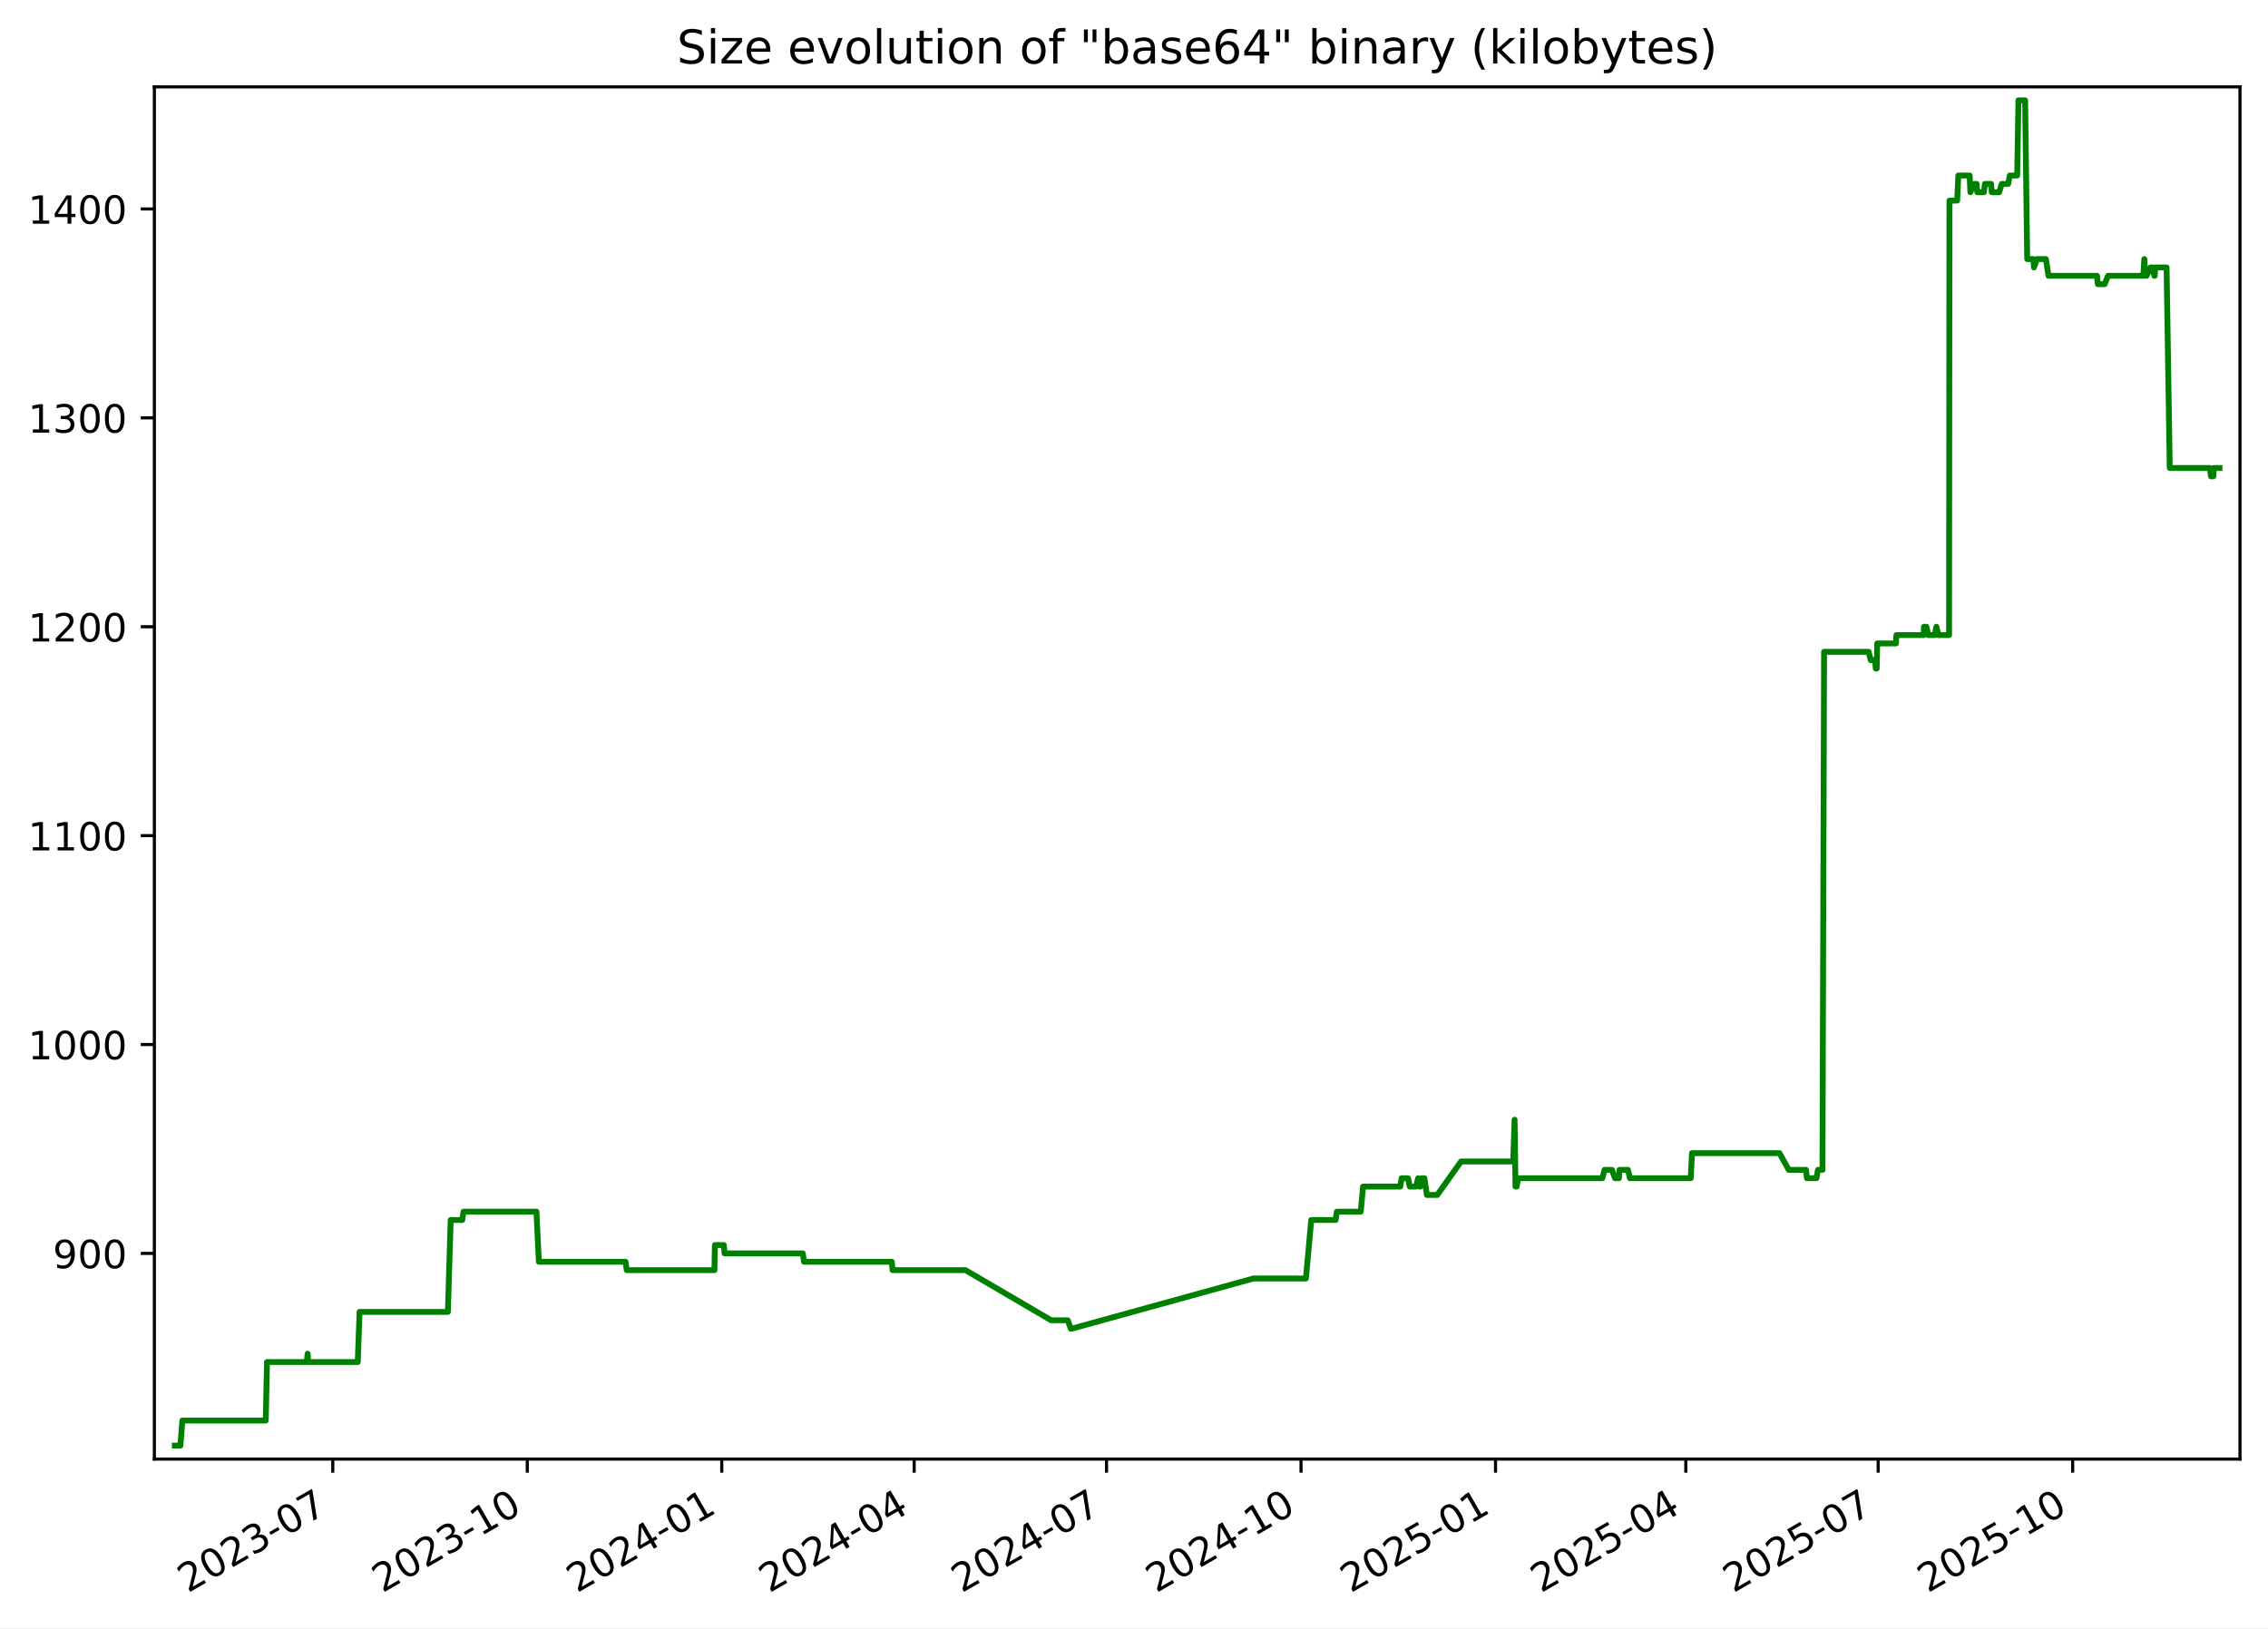
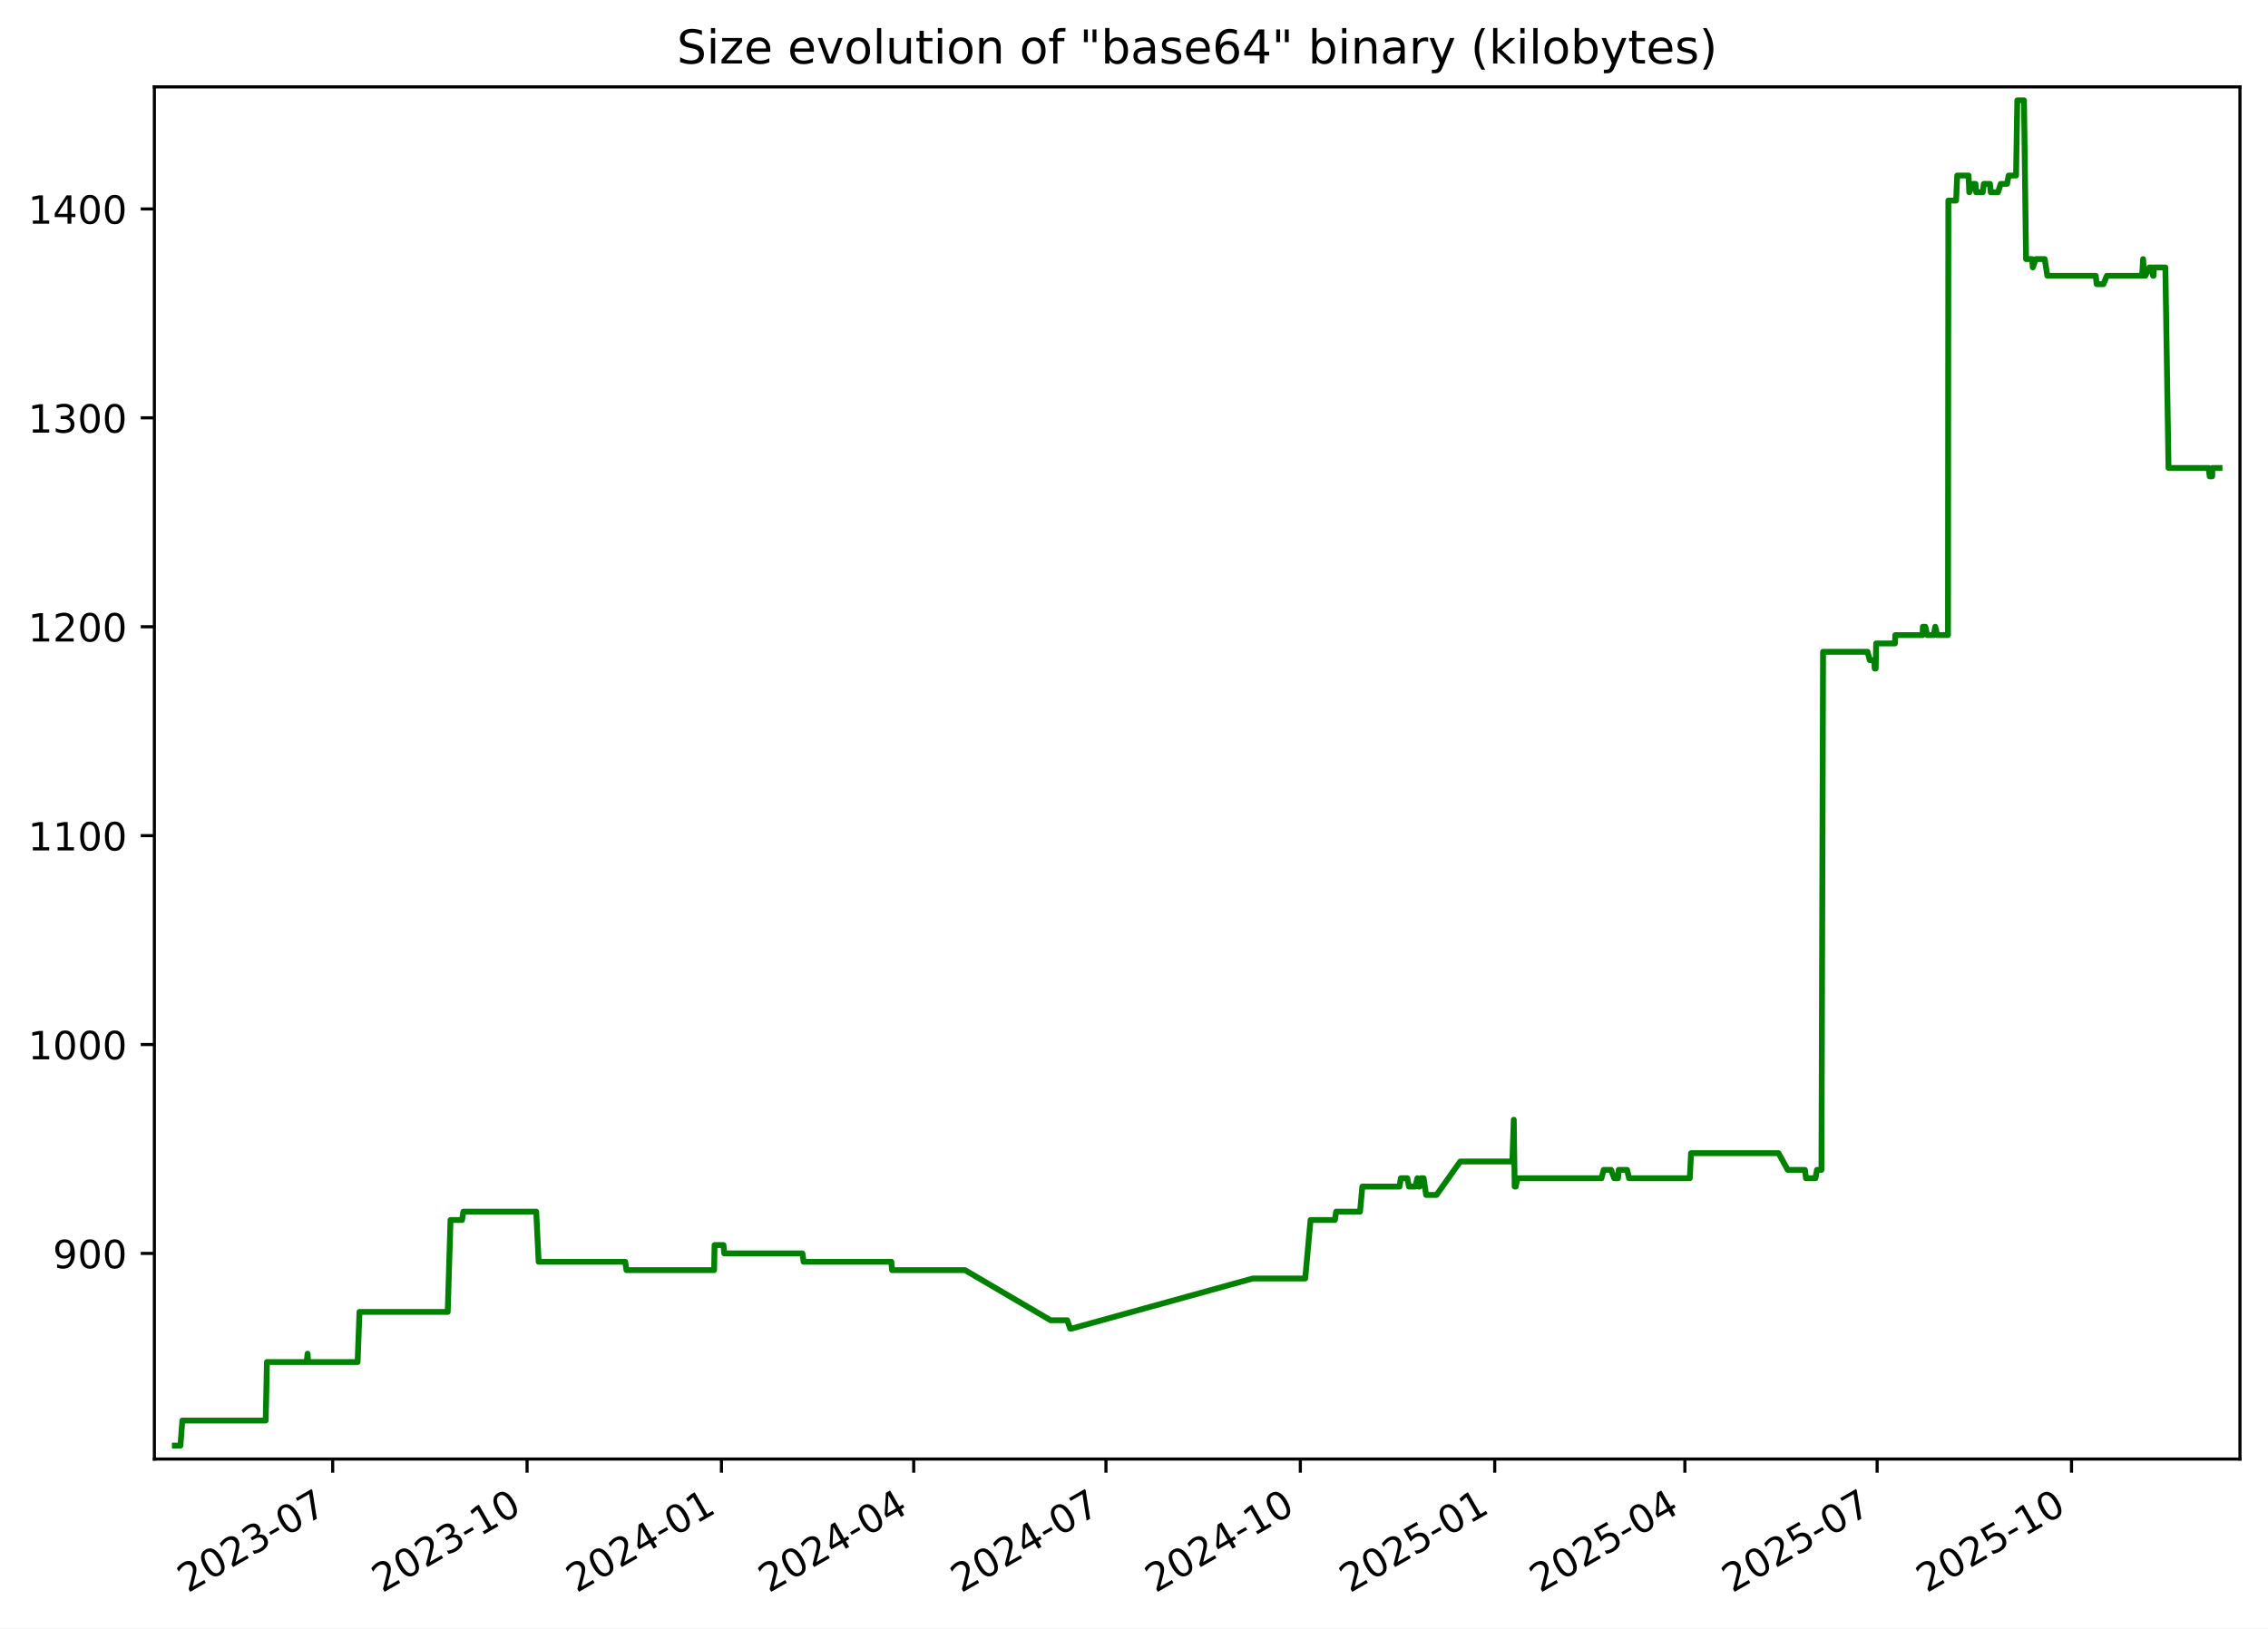
<svg xmlns="http://www.w3.org/2000/svg" xmlns:xlink="http://www.w3.org/1999/xlink" width="582.53pt" height="418.303pt" viewBox="0 0 582.53 418.303" version="1.1">
  <defs>
    <style type="text/css">*{stroke-linejoin: round; stroke-linecap: butt}</style>
  </defs>
  <g id="figure_1">
    <g id="patch_1">
      <path d="M -0 418.303  L 582.53 418.303  L 582.53 0  L -0 0  z " style="fill: #ffffff" />
    </g>
    <g id="axes_1">
      <g id="patch_2">
        <path d="M 39.65 374.83  L 575.33 374.83  L 575.33 22.318  L 39.65 22.318  z " style="fill: #ffffff" />
      </g>
      <g id="matplotlib.axis_1">
        <g id="xtick_1">
          <g id="line2d_1">
            <defs>
-               <path id="m2e87097f50" d="M 0 0  L 0 3.5  " style="stroke: #000000; stroke-width: 0.8" />
+               <path id="md1ff3cfdb5" d="M 0 0  L 0 3.5  " style="stroke: #000000; stroke-width: 0.8" />
            </defs>
            <g>
-               <use xlink:href="#m2e87097f50" x="85.475" y="374.83" style="stroke: #000000; stroke-width: 0.8" />
+               <use xlink:href="#md1ff3cfdb5" x="85.45" y="374.83" style="stroke: #000000; stroke-width: 0.8" />
            </g>
          </g>
          <g id="text_1">
-             <g transform="translate(48.24994 409.302) rotate(-30) scale(0.1 -0.1)">
+             <g transform="translate(48.22502 409.302) rotate(-30) scale(0.1 -0.1)">
              <defs>
                <path id="DejaVuSans-32" d="M 1228 531  L 3431 531  L 3431 0  L 469 0  L 469 531  Q 828 903 1448 1529  Q 2069 2156 2228 2338  Q 2531 2678 2651 2914  Q 2772 3150 2772 3378  Q 2772 3750 2511 3984  Q 2250 4219 1831 4219  Q 1534 4219 1204 4116  Q 875 4013 500 3803  L 500 4441  Q 881 4594 1212 4672  Q 1544 4750 1819 4750  Q 2544 4750 2975 4387  Q 3406 4025 3406 3419  Q 3406 3131 3298 2873  Q 3191 2616 2906 2266  Q 2828 2175 2409 1742  Q 1991 1309 1228 531  z " transform="scale(0.015625)" />
                <path id="DejaVuSans-30" d="M 2034 4250  Q 1547 4250 1301 3770  Q 1056 3291 1056 2328  Q 1056 1369 1301 889  Q 1547 409 2034 409  Q 2525 409 2770 889  Q 3016 1369 3016 2328  Q 3016 3291 2770 3770  Q 2525 4250 2034 4250  z M 2034 4750  Q 2819 4750 3233 4129  Q 3647 3509 3647 2328  Q 3647 1150 3233 529  Q 2819 -91 2034 -91  Q 1250 -91 836 529  Q 422 1150 422 2328  Q 422 3509 836 4129  Q 1250 4750 2034 4750  z " transform="scale(0.015625)" />
                <path id="DejaVuSans-33" d="M 2597 2516  Q 3050 2419 3304 2112  Q 3559 1806 3559 1356  Q 3559 666 3084 287  Q 2609 -91 1734 -91  Q 1441 -91 1130 -33  Q 819 25 488 141  L 488 750  Q 750 597 1062 519  Q 1375 441 1716 441  Q 2309 441 2620 675  Q 2931 909 2931 1356  Q 2931 1769 2642 2001  Q 2353 2234 1838 2234  L 1294 2234  L 1294 2753  L 1863 2753  Q 2328 2753 2575 2939  Q 2822 3125 2822 3475  Q 2822 3834 2567 4026  Q 2313 4219 1838 4219  Q 1578 4219 1281 4162  Q 984 4106 628 3988  L 628 4550  Q 988 4650 1302 4700  Q 1616 4750 1894 4750  Q 2613 4750 3031 4423  Q 3450 4097 3450 3541  Q 3450 3153 3228 2886  Q 3006 2619 2597 2516  z " transform="scale(0.015625)" />
                <path id="DejaVuSans-2d" d="M 313 2009  L 1997 2009  L 1997 1497  L 313 1497  L 313 2009  z " transform="scale(0.015625)" />
                <path id="DejaVuSans-37" d="M 525 4666  L 3525 4666  L 3525 4397  L 1831 0  L 1172 0  L 2766 4134  L 525 4134  L 525 4666  z " transform="scale(0.015625)" />
              </defs>
              <use xlink:href="#DejaVuSans-32" />
              <use xlink:href="#DejaVuSans-30" x="63.623" />
              <use xlink:href="#DejaVuSans-32" x="127.246" />
              <use xlink:href="#DejaVuSans-33" x="190.869" />
              <use xlink:href="#DejaVuSans-2d" x="254.492" />
              <use xlink:href="#DejaVuSans-30" x="290.576" />
              <use xlink:href="#DejaVuSans-37" x="354.199" />
            </g>
          </g>
        </g>
        <g id="xtick_2">
          <g id="line2d_2">
            <g>
-               <use xlink:href="#m2e87097f50" x="135.43" y="374.83" style="stroke: #000000; stroke-width: 0.8" />
+               <use xlink:href="#md1ff3cfdb5" x="135.375" y="374.83" style="stroke: #000000; stroke-width: 0.8" />
            </g>
          </g>
          <g id="text_2">
-             <g transform="translate(98.2056 409.302) rotate(-30) scale(0.1 -0.1)">
+             <g transform="translate(98.14999 409.302) rotate(-30) scale(0.1 -0.1)">
              <defs>
                <path id="DejaVuSans-31" d="M 794 531  L 1825 531  L 1825 4091  L 703 3866  L 703 4441  L 1819 4666  L 2450 4666  L 2450 531  L 3481 531  L 3481 0  L 794 0  L 794 531  z " transform="scale(0.015625)" />
              </defs>
              <use xlink:href="#DejaVuSans-32" />
              <use xlink:href="#DejaVuSans-30" x="63.623" />
              <use xlink:href="#DejaVuSans-32" x="127.246" />
              <use xlink:href="#DejaVuSans-33" x="190.869" />
              <use xlink:href="#DejaVuSans-2d" x="254.492" />
              <use xlink:href="#DejaVuSans-31" x="290.576" />
              <use xlink:href="#DejaVuSans-30" x="354.199" />
            </g>
          </g>
        </g>
        <g id="xtick_3">
          <g id="line2d_3">
            <g>
-               <use xlink:href="#m2e87097f50" x="185.386" y="374.83" style="stroke: #000000; stroke-width: 0.8" />
+               <use xlink:href="#md1ff3cfdb5" x="185.3" y="374.83" style="stroke: #000000; stroke-width: 0.8" />
            </g>
          </g>
          <g id="text_3">
-             <g transform="translate(148.1613 409.302) rotate(-30) scale(0.1 -0.1)">
+             <g transform="translate(148.075 409.302) rotate(-30) scale(0.1 -0.1)">
              <defs>
                <path id="DejaVuSans-34" d="M 2419 4116  L 825 1625  L 2419 1625  L 2419 4116  z M 2253 4666  L 3047 4666  L 3047 1625  L 3713 1625  L 3713 1100  L 3047 1100  L 3047 0  L 2419 0  L 2419 1100  L 313 1100  L 313 1709  L 2253 4666  z " transform="scale(0.015625)" />
              </defs>
              <use xlink:href="#DejaVuSans-32" />
              <use xlink:href="#DejaVuSans-30" x="63.623" />
              <use xlink:href="#DejaVuSans-32" x="127.246" />
              <use xlink:href="#DejaVuSans-34" x="190.869" />
              <use xlink:href="#DejaVuSans-2d" x="254.492" />
              <use xlink:href="#DejaVuSans-30" x="290.576" />
              <use xlink:href="#DejaVuSans-31" x="354.199" />
            </g>
          </g>
        </g>
        <g id="xtick_4">
          <g id="line2d_4">
            <g>
-               <use xlink:href="#m2e87097f50" x="234.799" y="374.83" style="stroke: #000000; stroke-width: 0.8" />
+               <use xlink:href="#md1ff3cfdb5" x="234.682" y="374.83" style="stroke: #000000; stroke-width: 0.8" />
            </g>
          </g>
          <g id="text_4">
-             <g transform="translate(197.5739 409.302) rotate(-30) scale(0.1 -0.1)">
+             <g transform="translate(197.4573 409.302) rotate(-30) scale(0.1 -0.1)">
              <use xlink:href="#DejaVuSans-32" />
              <use xlink:href="#DejaVuSans-30" x="63.623" />
              <use xlink:href="#DejaVuSans-32" x="127.246" />
              <use xlink:href="#DejaVuSans-34" x="190.869" />
              <use xlink:href="#DejaVuSans-2d" x="254.492" />
              <use xlink:href="#DejaVuSans-30" x="290.576" />
              <use xlink:href="#DejaVuSans-34" x="354.199" />
            </g>
          </g>
        </g>
        <g id="xtick_5">
          <g id="line2d_5">
            <g>
-               <use xlink:href="#m2e87097f50" x="284.211" y="374.83" style="stroke: #000000; stroke-width: 0.8" />
+               <use xlink:href="#md1ff3cfdb5" x="284.064" y="374.83" style="stroke: #000000; stroke-width: 0.8" />
            </g>
          </g>
          <g id="text_5">
-             <g transform="translate(246.9866 409.302) rotate(-30) scale(0.1 -0.1)">
+             <g transform="translate(246.8396 409.302) rotate(-30) scale(0.1 -0.1)">
              <use xlink:href="#DejaVuSans-32" />
              <use xlink:href="#DejaVuSans-30" x="63.623" />
              <use xlink:href="#DejaVuSans-32" x="127.246" />
              <use xlink:href="#DejaVuSans-34" x="190.869" />
              <use xlink:href="#DejaVuSans-2d" x="254.492" />
              <use xlink:href="#DejaVuSans-30" x="290.576" />
              <use xlink:href="#DejaVuSans-37" x="354.199" />
            </g>
          </g>
        </g>
        <g id="xtick_6">
          <g id="line2d_6">
            <g>
-               <use xlink:href="#m2e87097f50" x="334.167" y="374.83" style="stroke: #000000; stroke-width: 0.8" />
+               <use xlink:href="#md1ff3cfdb5" x="333.989" y="374.83" style="stroke: #000000; stroke-width: 0.8" />
            </g>
          </g>
          <g id="text_6">
-             <g transform="translate(296.9422 409.302) rotate(-30) scale(0.1 -0.1)">
+             <g transform="translate(296.7645 409.302) rotate(-30) scale(0.1 -0.1)">
              <use xlink:href="#DejaVuSans-32" />
              <use xlink:href="#DejaVuSans-30" x="63.623" />
              <use xlink:href="#DejaVuSans-32" x="127.246" />
              <use xlink:href="#DejaVuSans-34" x="190.869" />
              <use xlink:href="#DejaVuSans-2d" x="254.492" />
              <use xlink:href="#DejaVuSans-31" x="290.576" />
              <use xlink:href="#DejaVuSans-30" x="354.199" />
            </g>
          </g>
        </g>
        <g id="xtick_7">
          <g id="line2d_7">
            <g>
-               <use xlink:href="#m2e87097f50" x="384.123" y="374.83" style="stroke: #000000; stroke-width: 0.8" />
+               <use xlink:href="#md1ff3cfdb5" x="383.914" y="374.83" style="stroke: #000000; stroke-width: 0.8" />
            </g>
          </g>
          <g id="text_7">
-             <g transform="translate(346.8979 409.302) rotate(-30) scale(0.1 -0.1)">
+             <g transform="translate(346.6895 409.302) rotate(-30) scale(0.1 -0.1)">
              <defs>
                <path id="DejaVuSans-35" d="M 691 4666  L 3169 4666  L 3169 4134  L 1269 4134  L 1269 2991  Q 1406 3038 1543 3061  Q 1681 3084 1819 3084  Q 2600 3084 3056 2656  Q 3513 2228 3513 1497  Q 3513 744 3044 326  Q 2575 -91 1722 -91  Q 1428 -91 1123 -41  Q 819 9 494 109  L 494 744  Q 775 591 1075 516  Q 1375 441 1709 441  Q 2250 441 2565 725  Q 2881 1009 2881 1497  Q 2881 1984 2565 2268  Q 2250 2553 1709 2553  Q 1456 2553 1204 2497  Q 953 2441 691 2322  L 691 4666  z " transform="scale(0.015625)" />
              </defs>
              <use xlink:href="#DejaVuSans-32" />
              <use xlink:href="#DejaVuSans-30" x="63.623" />
              <use xlink:href="#DejaVuSans-32" x="127.246" />
              <use xlink:href="#DejaVuSans-35" x="190.869" />
              <use xlink:href="#DejaVuSans-2d" x="254.492" />
              <use xlink:href="#DejaVuSans-30" x="290.576" />
              <use xlink:href="#DejaVuSans-31" x="354.199" />
            </g>
          </g>
        </g>
        <g id="xtick_8">
          <g id="line2d_8">
            <g>
-               <use xlink:href="#m2e87097f50" x="432.992" y="374.83" style="stroke: #000000; stroke-width: 0.8" />
+               <use xlink:href="#md1ff3cfdb5" x="432.754" y="374.83" style="stroke: #000000; stroke-width: 0.8" />
            </g>
          </g>
          <g id="text_8">
-             <g transform="translate(395.7676 409.302) rotate(-30) scale(0.1 -0.1)">
+             <g transform="translate(395.5291 409.302) rotate(-30) scale(0.1 -0.1)">
              <use xlink:href="#DejaVuSans-32" />
              <use xlink:href="#DejaVuSans-30" x="63.623" />
              <use xlink:href="#DejaVuSans-32" x="127.246" />
              <use xlink:href="#DejaVuSans-35" x="190.869" />
              <use xlink:href="#DejaVuSans-2d" x="254.492" />
              <use xlink:href="#DejaVuSans-30" x="290.576" />
              <use xlink:href="#DejaVuSans-34" x="354.199" />
            </g>
          </g>
        </g>
        <g id="xtick_9">
          <g id="line2d_9">
            <g>
-               <use xlink:href="#m2e87097f50" x="482.405" y="374.83" style="stroke: #000000; stroke-width: 0.8" />
+               <use xlink:href="#md1ff3cfdb5" x="482.136" y="374.83" style="stroke: #000000; stroke-width: 0.8" />
            </g>
          </g>
          <g id="text_9">
-             <g transform="translate(445.1802 409.302) rotate(-30) scale(0.1 -0.1)">
+             <g transform="translate(444.9115 409.302) rotate(-30) scale(0.1 -0.1)">
              <use xlink:href="#DejaVuSans-32" />
              <use xlink:href="#DejaVuSans-30" x="63.623" />
              <use xlink:href="#DejaVuSans-32" x="127.246" />
              <use xlink:href="#DejaVuSans-35" x="190.869" />
              <use xlink:href="#DejaVuSans-2d" x="254.492" />
              <use xlink:href="#DejaVuSans-30" x="290.576" />
              <use xlink:href="#DejaVuSans-37" x="354.199" />
            </g>
          </g>
        </g>
        <g id="xtick_10">
          <g id="line2d_10">
            <g>
-               <use xlink:href="#m2e87097f50" x="532.361" y="374.83" style="stroke: #000000; stroke-width: 0.8" />
+               <use xlink:href="#md1ff3cfdb5" x="532.061" y="374.83" style="stroke: #000000; stroke-width: 0.8" />
            </g>
          </g>
          <g id="text_10">
-             <g transform="translate(495.1359 409.302) rotate(-30) scale(0.1 -0.1)">
+             <g transform="translate(494.8364 409.302) rotate(-30) scale(0.1 -0.1)">
              <use xlink:href="#DejaVuSans-32" />
              <use xlink:href="#DejaVuSans-30" x="63.623" />
              <use xlink:href="#DejaVuSans-32" x="127.246" />
              <use xlink:href="#DejaVuSans-35" x="190.869" />
              <use xlink:href="#DejaVuSans-2d" x="254.492" />
              <use xlink:href="#DejaVuSans-31" x="290.576" />
              <use xlink:href="#DejaVuSans-30" x="354.199" />
            </g>
          </g>
        </g>
      </g>
      <g id="matplotlib.axis_2">
        <g id="ytick_1">
          <g id="line2d_11">
            <defs>
-               <path id="m1ba0b2c5b1" d="M 0 0  L -3.5 0  " style="stroke: #000000; stroke-width: 0.8" />
+               <path id="mb42b2dea57" d="M 0 0  L -3.5 0  " style="stroke: #000000; stroke-width: 0.8" />
            </defs>
            <g>
-               <use xlink:href="#m1ba0b2c5b1" x="39.65" y="322.003" style="stroke: #000000; stroke-width: 0.8" />
+               <use xlink:href="#mb42b2dea57" x="39.65" y="322.003" style="stroke: #000000; stroke-width: 0.8" />
            </g>
          </g>
          <g id="text_11">
            <g transform="translate(13.5625 325.8019) scale(0.1 -0.1)">
              <defs>
                <path id="DejaVuSans-39" d="M 703 97  L 703 672  Q 941 559 1184 500  Q 1428 441 1663 441  Q 2288 441 2617 861  Q 2947 1281 2994 2138  Q 2813 1869 2534 1725  Q 2256 1581 1919 1581  Q 1219 1581 811 2004  Q 403 2428 403 3163  Q 403 3881 828 4315  Q 1253 4750 1959 4750  Q 2769 4750 3195 4129  Q 3622 3509 3622 2328  Q 3622 1225 3098 567  Q 2575 -91 1691 -91  Q 1453 -91 1209 -44  Q 966 3 703 97  z M 1959 2075  Q 2384 2075 2632 2365  Q 2881 2656 2881 3163  Q 2881 3666 2632 3958  Q 2384 4250 1959 4250  Q 1534 4250 1286 3958  Q 1038 3666 1038 3163  Q 1038 2656 1286 2365  Q 1534 2075 1959 2075  z " transform="scale(0.015625)" />
              </defs>
              <use xlink:href="#DejaVuSans-39" />
              <use xlink:href="#DejaVuSans-30" x="63.623" />
              <use xlink:href="#DejaVuSans-30" x="127.246" />
            </g>
          </g>
        </g>
        <g id="ytick_2">
          <g id="line2d_12">
            <g>
-               <use xlink:href="#m1ba0b2c5b1" x="39.65" y="268.338" style="stroke: #000000; stroke-width: 0.8" />
+               <use xlink:href="#mb42b2dea57" x="39.65" y="268.338" style="stroke: #000000; stroke-width: 0.8" />
            </g>
          </g>
          <g id="text_12">
            <g transform="translate(7.2 272.1373) scale(0.1 -0.1)">
              <use xlink:href="#DejaVuSans-31" />
              <use xlink:href="#DejaVuSans-30" x="63.623" />
              <use xlink:href="#DejaVuSans-30" x="127.246" />
              <use xlink:href="#DejaVuSans-30" x="190.869" />
            </g>
          </g>
        </g>
        <g id="ytick_3">
          <g id="line2d_13">
            <g>
-               <use xlink:href="#m1ba0b2c5b1" x="39.65" y="214.674" style="stroke: #000000; stroke-width: 0.8" />
+               <use xlink:href="#mb42b2dea57" x="39.65" y="214.674" style="stroke: #000000; stroke-width: 0.8" />
            </g>
          </g>
          <g id="text_13">
            <g transform="translate(7.2 218.4727) scale(0.1 -0.1)">
              <use xlink:href="#DejaVuSans-31" />
              <use xlink:href="#DejaVuSans-31" x="63.623" />
              <use xlink:href="#DejaVuSans-30" x="127.246" />
              <use xlink:href="#DejaVuSans-30" x="190.869" />
            </g>
          </g>
        </g>
        <g id="ytick_4">
          <g id="line2d_14">
            <g>
-               <use xlink:href="#m1ba0b2c5b1" x="39.65" y="161.009" style="stroke: #000000; stroke-width: 0.8" />
+               <use xlink:href="#mb42b2dea57" x="39.65" y="161.009" style="stroke: #000000; stroke-width: 0.8" />
            </g>
          </g>
          <g id="text_14">
            <g transform="translate(7.2 164.8081) scale(0.1 -0.1)">
              <use xlink:href="#DejaVuSans-31" />
              <use xlink:href="#DejaVuSans-32" x="63.623" />
              <use xlink:href="#DejaVuSans-30" x="127.246" />
              <use xlink:href="#DejaVuSans-30" x="190.869" />
            </g>
          </g>
        </g>
        <g id="ytick_5">
          <g id="line2d_15">
            <g>
-               <use xlink:href="#m1ba0b2c5b1" x="39.65" y="107.344" style="stroke: #000000; stroke-width: 0.8" />
+               <use xlink:href="#mb42b2dea57" x="39.65" y="107.344" style="stroke: #000000; stroke-width: 0.8" />
            </g>
          </g>
          <g id="text_15">
            <g transform="translate(7.2 111.1435) scale(0.1 -0.1)">
              <use xlink:href="#DejaVuSans-31" />
              <use xlink:href="#DejaVuSans-33" x="63.623" />
              <use xlink:href="#DejaVuSans-30" x="127.246" />
              <use xlink:href="#DejaVuSans-30" x="190.869" />
            </g>
          </g>
        </g>
        <g id="ytick_6">
          <g id="line2d_16">
            <g>
-               <use xlink:href="#m1ba0b2c5b1" x="39.65" y="53.68" style="stroke: #000000; stroke-width: 0.8" />
+               <use xlink:href="#mb42b2dea57" x="39.65" y="53.68" style="stroke: #000000; stroke-width: 0.8" />
            </g>
          </g>
          <g id="text_16">
            <g transform="translate(7.2 57.47893) scale(0.1 -0.1)">
              <use xlink:href="#DejaVuSans-31" />
              <use xlink:href="#DejaVuSans-34" x="63.623" />
              <use xlink:href="#DejaVuSans-30" x="127.246" />
              <use xlink:href="#DejaVuSans-30" x="190.869" />
            </g>
          </g>
        </g>
      </g>
      <g id="line2d_17">
-         <path d="M 44.902 371.374  L 46.339 371.374  L 46.842 364.934  L 68.258 364.934  L 68.576 349.908  L 78.791 349.908  L 79.022 347.762  L 79.159 349.908  L 91.887 349.908  L 92.36 337.029  L 115.04 337.029  L 115.755 313.416  L 118.723 313.416  L 119.062 311.27  L 137.782 311.27  L 138.411 324.149  L 160.663 324.149  L 160.973 326.296  L 183.502 326.296  L 183.619 319.856  L 185.916 319.856  L 186.103 322.003  L 206.202 322.003  L 206.507 324.149  L 229.053 324.149  L 229.246 326.296  L 247.983 326.296  L 269.991 339.175  L 274.25 339.175  L 275.015 341.322  L 275.346 341.322  L 321.942 328.442  L 335.418 328.442  L 336.793 313.416  L 343.048 313.416  L 343.365 311.27  L 349.511 311.27  L 350.098 304.83  L 359.649 304.83  L 359.998 302.683  L 361.665 302.683  L 362.084 304.83  L 363.713 304.83  L 364.248 302.683  L 364.556 304.83  L 364.809 304.83  L 365.171 302.683  L 365.852 302.683  L 366.489 306.977  L 369.163 306.977  L 375.262 298.39  L 388.66 298.39  L 389.022 287.657  L 389.25 304.83  L 389.538 304.83  L 389.939 302.683  L 411.559 302.683  L 412.13 300.537  L 414.022 300.537  L 414.825 302.683  L 415.814 302.683  L 415.985 300.537  L 418.135 300.537  L 418.646 302.683  L 434.262 302.683  L 434.582 296.244  L 457.06 296.244  L 459.432 300.537  L 463.856 300.537  L 464.117 302.683  L 466.552 302.683  L 466.945 300.537  L 468.098 300.537  L 468.51 167.449  L 479.946 167.449  L 480.501 169.595  L 481.628 169.595  L 481.779 171.742  L 482.032 171.742  L 482.159 165.302  L 486.972 165.302  L 487.081 163.155  L 494.107 163.155  L 494.158 161.009  L 494.792 161.009  L 495.278 163.155  L 496.962 163.155  L 497.345 161.009  L 497.858 163.155  L 500.616 163.155  L 500.713 51.533  L 502.701 51.533  L 502.987 45.093  L 505.9 45.093  L 506.086 49.387  L 507.056 47.24  L 507.688 47.24  L 507.856 49.387  L 509.554 49.387  L 509.824 47.24  L 511.415 47.24  L 511.582 49.387  L 513.477 49.387  L 514.155 47.24  L 515.801 47.24  L 516.212 45.093  L 518.108 45.093  L 518.431 25.774  L 520.148 25.774  L 520.68 66.559  L 522.251 66.559  L 522.415 68.706  L 523.173 66.559  L 525.478 66.559  L 526.151 70.852  L 538.6 70.852  L 538.819 72.999  L 540.572 72.999  L 541.438 70.852  L 550.509 70.852  L 550.761 66.559  L 551.025 70.852  L 551.346 70.852  L 552.355 68.706  L 552.981 68.706  L 553.321 70.852  L 553.442 70.852  L 553.548 68.706  L 556.482 68.706  L 557.295 120.224  L 567.609 120.224  L 567.877 122.37  L 568.512 122.37  L 568.568 120.224  L 570.078 120.224  L 570.078 120.224  " clip-path="url(#p6347ecb8af)" style="fill: none; stroke: #008000; stroke-width: 1.5; stroke-linecap: square" />
+         <path d="M 44.902 371.374  L 46.338 371.374  L 46.841 364.934  L 68.244 364.934  L 68.561 349.908  L 78.77 349.908  L 79.001 347.762  L 79.138 349.908  L 91.858 349.908  L 92.331 337.029  L 114.997 337.029  L 115.712 313.416  L 118.677 313.416  L 119.017 311.27  L 137.725 311.27  L 138.354 324.149  L 160.592 324.149  L 160.902 326.296  L 183.417 326.296  L 183.534 319.856  L 185.829 319.856  L 186.017 322.003  L 206.103 322.003  L 206.408 324.149  L 228.94 324.149  L 229.133 326.296  L 247.859 326.296  L 269.853 339.175  L 274.109 339.175  L 274.874 341.322  L 275.204 341.322  L 321.771 328.442  L 335.24 328.442  L 336.614 313.416  L 342.865 313.416  L 343.181 311.27  L 349.324 311.27  L 349.911 304.83  L 359.456 304.83  L 359.804 302.683  L 361.471 302.683  L 361.889 304.83  L 363.517 304.83  L 364.052 302.683  L 364.36 304.83  L 364.613 304.83  L 364.974 302.683  L 365.655 302.683  L 366.292 306.977  L 368.964 306.977  L 375.059 298.39  L 388.449 298.39  L 388.81 287.657  L 389.038 304.83  L 389.326 304.83  L 389.727 302.683  L 411.334 302.683  L 411.904 300.537  L 413.795 300.537  L 414.597 302.683  L 415.586 302.683  L 415.757 300.537  L 417.905 300.537  L 418.416 302.683  L 434.023 302.683  L 434.343 296.244  L 456.806 296.244  L 459.178 300.537  L 463.598 300.537  L 463.859 302.683  L 466.293 302.683  L 466.686 300.537  L 467.838 300.537  L 468.249 167.449  L 479.679 167.449  L 480.233 169.595  L 481.36 169.595  L 481.511 171.742  L 481.763 171.742  L 481.89 165.302  L 486.701 165.302  L 486.81 163.155  L 493.831 163.155  L 493.882 161.009  L 494.515 161.009  L 495.002 163.155  L 496.684 163.155  L 497.067 161.009  L 497.58 163.155  L 500.336 163.155  L 500.433 51.533  L 502.42 51.533  L 502.706 45.093  L 505.617 45.093  L 505.803 49.387  L 506.772 47.24  L 507.404 47.24  L 507.571 49.387  L 509.269 49.387  L 509.539 47.24  L 511.128 47.24  L 511.296 49.387  L 513.189 49.387  L 513.867 47.24  L 515.512 47.24  L 515.923 45.093  L 517.818 45.093  L 518.14 25.774  L 519.856 25.774  L 520.387 66.559  L 521.958 66.559  L 522.122 68.706  L 522.88 66.559  L 525.183 66.559  L 525.856 70.852  L 538.297 70.852  L 538.515 72.999  L 540.267 72.999  L 541.133 70.852  L 550.199 70.852  L 550.451 66.559  L 550.714 70.852  L 551.035 70.852  L 552.044 68.706  L 552.669 68.706  L 553.009 70.852  L 553.129 70.852  L 553.235 68.706  L 556.168 68.706  L 556.98 120.224  L 567.288 120.224  L 567.556 122.37  L 568.19 122.37  L 568.246 120.224  L 570.078 120.224  L 570.078 120.224  " clip-path="url(#p17e379e76f)" style="fill: none; stroke: #008000; stroke-width: 1.5; stroke-linecap: square" />
      </g>
      <g id="patch_3">
        <path d="M 39.65 374.83  L 39.65 22.318  " style="fill: none; stroke: #000000; stroke-width: 0.8; stroke-linejoin: miter; stroke-linecap: square" />
      </g>
      <g id="patch_4">
        <path d="M 575.33 374.83  L 575.33 22.318  " style="fill: none; stroke: #000000; stroke-width: 0.8; stroke-linejoin: miter; stroke-linecap: square" />
      </g>
      <g id="patch_5">
        <path d="M 39.65 374.83  L 575.33 374.83  " style="fill: none; stroke: #000000; stroke-width: 0.8; stroke-linejoin: miter; stroke-linecap: square" />
      </g>
      <g id="patch_6">
        <path d="M 39.65 22.318  L 575.33 22.318  " style="fill: none; stroke: #000000; stroke-width: 0.8; stroke-linejoin: miter; stroke-linecap: square" />
      </g>
      <g id="text_17">
        <g transform="translate(173.8559 16.31812) scale(0.12 -0.12)">
          <defs>
            <path id="DejaVuSans-53" d="M 3425 4513  L 3425 3897  Q 3066 4069 2747 4153  Q 2428 4238 2131 4238  Q 1616 4238 1336 4038  Q 1056 3838 1056 3469  Q 1056 3159 1242 3001  Q 1428 2844 1947 2747  L 2328 2669  Q 3034 2534 3370 2195  Q 3706 1856 3706 1288  Q 3706 609 3251 259  Q 2797 -91 1919 -91  Q 1588 -91 1214 -16  Q 841 59 441 206  L 441 856  Q 825 641 1194 531  Q 1563 422 1919 422  Q 2459 422 2753 634  Q 3047 847 3047 1241  Q 3047 1584 2836 1778  Q 2625 1972 2144 2069  L 1759 2144  Q 1053 2284 737 2584  Q 422 2884 422 3419  Q 422 4038 858 4394  Q 1294 4750 2059 4750  Q 2388 4750 2728 4690  Q 3069 4631 3425 4513  z " transform="scale(0.015625)" />
            <path id="DejaVuSans-69" d="M 603 3500  L 1178 3500  L 1178 0  L 603 0  L 603 3500  z M 603 4863  L 1178 4863  L 1178 4134  L 603 4134  L 603 4863  z " transform="scale(0.015625)" />
            <path id="DejaVuSans-7a" d="M 353 3500  L 3084 3500  L 3084 2975  L 922 459  L 3084 459  L 3084 0  L 275 0  L 275 525  L 2438 3041  L 353 3041  L 353 3500  z " transform="scale(0.015625)" />
            <path id="DejaVuSans-65" d="M 3597 1894  L 3597 1613  L 953 1613  Q 991 1019 1311 708  Q 1631 397 2203 397  Q 2534 397 2845 478  Q 3156 559 3463 722  L 3463 178  Q 3153 47 2828 -22  Q 2503 -91 2169 -91  Q 1331 -91 842 396  Q 353 884 353 1716  Q 353 2575 817 3079  Q 1281 3584 2069 3584  Q 2775 3584 3186 3129  Q 3597 2675 3597 1894  z M 3022 2063  Q 3016 2534 2758 2815  Q 2500 3097 2075 3097  Q 1594 3097 1305 2825  Q 1016 2553 972 2059  L 3022 2063  z " transform="scale(0.015625)" />
            <path id="DejaVuSans-20" transform="scale(0.015625)" />
            <path id="DejaVuSans-76" d="M 191 3500  L 800 3500  L 1894 563  L 2988 3500  L 3597 3500  L 2284 0  L 1503 0  L 191 3500  z " transform="scale(0.015625)" />
            <path id="DejaVuSans-6f" d="M 1959 3097  Q 1497 3097 1228 2736  Q 959 2375 959 1747  Q 959 1119 1226 758  Q 1494 397 1959 397  Q 2419 397 2687 759  Q 2956 1122 2956 1747  Q 2956 2369 2687 2733  Q 2419 3097 1959 3097  z M 1959 3584  Q 2709 3584 3137 3096  Q 3566 2609 3566 1747  Q 3566 888 3137 398  Q 2709 -91 1959 -91  Q 1206 -91 779 398  Q 353 888 353 1747  Q 353 2609 779 3096  Q 1206 3584 1959 3584  z " transform="scale(0.015625)" />
            <path id="DejaVuSans-6c" d="M 603 4863  L 1178 4863  L 1178 0  L 603 0  L 603 4863  z " transform="scale(0.015625)" />
            <path id="DejaVuSans-75" d="M 544 1381  L 544 3500  L 1119 3500  L 1119 1403  Q 1119 906 1312 657  Q 1506 409 1894 409  Q 2359 409 2629 706  Q 2900 1003 2900 1516  L 2900 3500  L 3475 3500  L 3475 0  L 2900 0  L 2900 538  Q 2691 219 2414 64  Q 2138 -91 1772 -91  Q 1169 -91 856 284  Q 544 659 544 1381  z M 1991 3584  L 1991 3584  z " transform="scale(0.015625)" />
            <path id="DejaVuSans-74" d="M 1172 4494  L 1172 3500  L 2356 3500  L 2356 3053  L 1172 3053  L 1172 1153  Q 1172 725 1289 603  Q 1406 481 1766 481  L 2356 481  L 2356 0  L 1766 0  Q 1100 0 847 248  Q 594 497 594 1153  L 594 3053  L 172 3053  L 172 3500  L 594 3500  L 594 4494  L 1172 4494  z " transform="scale(0.015625)" />
            <path id="DejaVuSans-6e" d="M 3513 2113  L 3513 0  L 2938 0  L 2938 2094  Q 2938 2591 2744 2837  Q 2550 3084 2163 3084  Q 1697 3084 1428 2787  Q 1159 2491 1159 1978  L 1159 0  L 581 0  L 581 3500  L 1159 3500  L 1159 2956  Q 1366 3272 1645 3428  Q 1925 3584 2291 3584  Q 2894 3584 3203 3211  Q 3513 2838 3513 2113  z " transform="scale(0.015625)" />
            <path id="DejaVuSans-66" d="M 2375 4863  L 2375 4384  L 1825 4384  Q 1516 4384 1395 4259  Q 1275 4134 1275 3809  L 1275 3500  L 2222 3500  L 2222 3053  L 1275 3053  L 1275 0  L 697 0  L 697 3053  L 147 3053  L 147 3500  L 697 3500  L 697 3744  Q 697 4328 969 4595  Q 1241 4863 1831 4863  L 2375 4863  z " transform="scale(0.015625)" />
            <path id="DejaVuSans-22" d="M 1147 4666  L 1147 2931  L 616 2931  L 616 4666  L 1147 4666  z M 2328 4666  L 2328 2931  L 1797 2931  L 1797 4666  L 2328 4666  z " transform="scale(0.015625)" />
            <path id="DejaVuSans-62" d="M 3116 1747  Q 3116 2381 2855 2742  Q 2594 3103 2138 3103  Q 1681 3103 1420 2742  Q 1159 2381 1159 1747  Q 1159 1113 1420 752  Q 1681 391 2138 391  Q 2594 391 2855 752  Q 3116 1113 3116 1747  z M 1159 2969  Q 1341 3281 1617 3432  Q 1894 3584 2278 3584  Q 2916 3584 3314 3078  Q 3713 2572 3713 1747  Q 3713 922 3314 415  Q 2916 -91 2278 -91  Q 1894 -91 1617 61  Q 1341 213 1159 525  L 1159 0  L 581 0  L 581 4863  L 1159 4863  L 1159 2969  z " transform="scale(0.015625)" />
            <path id="DejaVuSans-61" d="M 2194 1759  Q 1497 1759 1228 1600  Q 959 1441 959 1056  Q 959 750 1161 570  Q 1363 391 1709 391  Q 2188 391 2477 730  Q 2766 1069 2766 1631  L 2766 1759  L 2194 1759  z M 3341 1997  L 3341 0  L 2766 0  L 2766 531  Q 2569 213 2275 61  Q 1981 -91 1556 -91  Q 1019 -91 701 211  Q 384 513 384 1019  Q 384 1609 779 1909  Q 1175 2209 1959 2209  L 2766 2209  L 2766 2266  Q 2766 2663 2505 2880  Q 2244 3097 1772 3097  Q 1472 3097 1187 3025  Q 903 2953 641 2809  L 641 3341  Q 956 3463 1253 3523  Q 1550 3584 1831 3584  Q 2591 3584 2966 3190  Q 3341 2797 3341 1997  z " transform="scale(0.015625)" />
            <path id="DejaVuSans-73" d="M 2834 3397  L 2834 2853  Q 2591 2978 2328 3040  Q 2066 3103 1784 3103  Q 1356 3103 1142 2972  Q 928 2841 928 2578  Q 928 2378 1081 2264  Q 1234 2150 1697 2047  L 1894 2003  Q 2506 1872 2764 1633  Q 3022 1394 3022 966  Q 3022 478 2636 193  Q 2250 -91 1575 -91  Q 1294 -91 989 -36  Q 684 19 347 128  L 347 722  Q 666 556 975 473  Q 1284 391 1588 391  Q 1994 391 2212 530  Q 2431 669 2431 922  Q 2431 1156 2273 1281  Q 2116 1406 1581 1522  L 1381 1569  Q 847 1681 609 1914  Q 372 2147 372 2553  Q 372 3047 722 3315  Q 1072 3584 1716 3584  Q 2034 3584 2315 3537  Q 2597 3491 2834 3397  z " transform="scale(0.015625)" />
            <path id="DejaVuSans-36" d="M 2113 2584  Q 1688 2584 1439 2293  Q 1191 2003 1191 1497  Q 1191 994 1439 701  Q 1688 409 2113 409  Q 2538 409 2786 701  Q 3034 994 3034 1497  Q 3034 2003 2786 2293  Q 2538 2584 2113 2584  z M 3366 4563  L 3366 3988  Q 3128 4100 2886 4159  Q 2644 4219 2406 4219  Q 1781 4219 1451 3797  Q 1122 3375 1075 2522  Q 1259 2794 1537 2939  Q 1816 3084 2150 3084  Q 2853 3084 3261 2657  Q 3669 2231 3669 1497  Q 3669 778 3244 343  Q 2819 -91 2113 -91  Q 1303 -91 875 529  Q 447 1150 447 2328  Q 447 3434 972 4092  Q 1497 4750 2381 4750  Q 2619 4750 2861 4703  Q 3103 4656 3366 4563  z " transform="scale(0.015625)" />
            <path id="DejaVuSans-72" d="M 2631 2963  Q 2534 3019 2420 3045  Q 2306 3072 2169 3072  Q 1681 3072 1420 2755  Q 1159 2438 1159 1844  L 1159 0  L 581 0  L 581 3500  L 1159 3500  L 1159 2956  Q 1341 3275 1631 3429  Q 1922 3584 2338 3584  Q 2397 3584 2469 3576  Q 2541 3569 2628 3553  L 2631 2963  z " transform="scale(0.015625)" />
            <path id="DejaVuSans-79" d="M 2059 -325  Q 1816 -950 1584 -1140  Q 1353 -1331 966 -1331  L 506 -1331  L 506 -850  L 844 -850  Q 1081 -850 1212 -737  Q 1344 -625 1503 -206  L 1606 56  L 191 3500  L 800 3500  L 1894 763  L 2988 3500  L 3597 3500  L 2059 -325  z " transform="scale(0.015625)" />
            <path id="DejaVuSans-28" d="M 1984 4856  Q 1566 4138 1362 3434  Q 1159 2731 1159 2009  Q 1159 1288 1364 580  Q 1569 -128 1984 -844  L 1484 -844  Q 1016 -109 783 600  Q 550 1309 550 2009  Q 550 2706 781 3412  Q 1013 4119 1484 4856  L 1984 4856  z " transform="scale(0.015625)" />
            <path id="DejaVuSans-6b" d="M 581 4863  L 1159 4863  L 1159 1991  L 2875 3500  L 3609 3500  L 1753 1863  L 3688 0  L 2938 0  L 1159 1709  L 1159 0  L 581 0  L 581 4863  z " transform="scale(0.015625)" />
            <path id="DejaVuSans-29" d="M 513 4856  L 1013 4856  Q 1481 4119 1714 3412  Q 1947 2706 1947 2009  Q 1947 1309 1714 600  Q 1481 -109 1013 -844  L 513 -844  Q 928 -128 1133 580  Q 1338 1288 1338 2009  Q 1338 2731 1133 3434  Q 928 4138 513 4856  z " transform="scale(0.015625)" />
          </defs>
          <use xlink:href="#DejaVuSans-53" />
          <use xlink:href="#DejaVuSans-69" x="63.477" />
          <use xlink:href="#DejaVuSans-7a" x="91.26" />
          <use xlink:href="#DejaVuSans-65" x="143.75" />
          <use xlink:href="#DejaVuSans-20" x="205.273" />
          <use xlink:href="#DejaVuSans-65" x="237.061" />
          <use xlink:href="#DejaVuSans-76" x="298.584" />
          <use xlink:href="#DejaVuSans-6f" x="357.764" />
          <use xlink:href="#DejaVuSans-6c" x="418.945" />
          <use xlink:href="#DejaVuSans-75" x="446.729" />
          <use xlink:href="#DejaVuSans-74" x="510.107" />
          <use xlink:href="#DejaVuSans-69" x="549.316" />
          <use xlink:href="#DejaVuSans-6f" x="577.1" />
          <use xlink:href="#DejaVuSans-6e" x="638.281" />
          <use xlink:href="#DejaVuSans-20" x="701.66" />
          <use xlink:href="#DejaVuSans-6f" x="733.447" />
          <use xlink:href="#DejaVuSans-66" x="794.629" />
          <use xlink:href="#DejaVuSans-20" x="829.834" />
          <use xlink:href="#DejaVuSans-22" x="861.621" />
          <use xlink:href="#DejaVuSans-62" x="907.617" />
          <use xlink:href="#DejaVuSans-61" x="971.094" />
          <use xlink:href="#DejaVuSans-73" x="1032.373" />
          <use xlink:href="#DejaVuSans-65" x="1084.473" />
          <use xlink:href="#DejaVuSans-36" x="1145.996" />
          <use xlink:href="#DejaVuSans-34" x="1209.619" />
          <use xlink:href="#DejaVuSans-22" x="1273.242" />
          <use xlink:href="#DejaVuSans-20" x="1319.238" />
          <use xlink:href="#DejaVuSans-62" x="1351.025" />
          <use xlink:href="#DejaVuSans-69" x="1414.502" />
          <use xlink:href="#DejaVuSans-6e" x="1442.285" />
          <use xlink:href="#DejaVuSans-61" x="1505.664" />
          <use xlink:href="#DejaVuSans-72" x="1566.943" />
          <use xlink:href="#DejaVuSans-79" x="1608.057" />
          <use xlink:href="#DejaVuSans-20" x="1667.236" />
          <use xlink:href="#DejaVuSans-28" x="1699.023" />
          <use xlink:href="#DejaVuSans-6b" x="1738.037" />
          <use xlink:href="#DejaVuSans-69" x="1795.947" />
          <use xlink:href="#DejaVuSans-6c" x="1823.73" />
          <use xlink:href="#DejaVuSans-6f" x="1851.514" />
          <use xlink:href="#DejaVuSans-62" x="1912.695" />
          <use xlink:href="#DejaVuSans-79" x="1976.172" />
          <use xlink:href="#DejaVuSans-74" x="2035.352" />
          <use xlink:href="#DejaVuSans-65" x="2074.561" />
          <use xlink:href="#DejaVuSans-73" x="2136.084" />
          <use xlink:href="#DejaVuSans-29" x="2188.184" />
        </g>
      </g>
    </g>
  </g>
  <defs>
-     <clipPath id="p6347ecb8af">
+     <clipPath id="p17e379e76f">
      <rect x="39.65" y="22.318" width="535.68" height="352.512" />
    </clipPath>
  </defs>
</svg>
